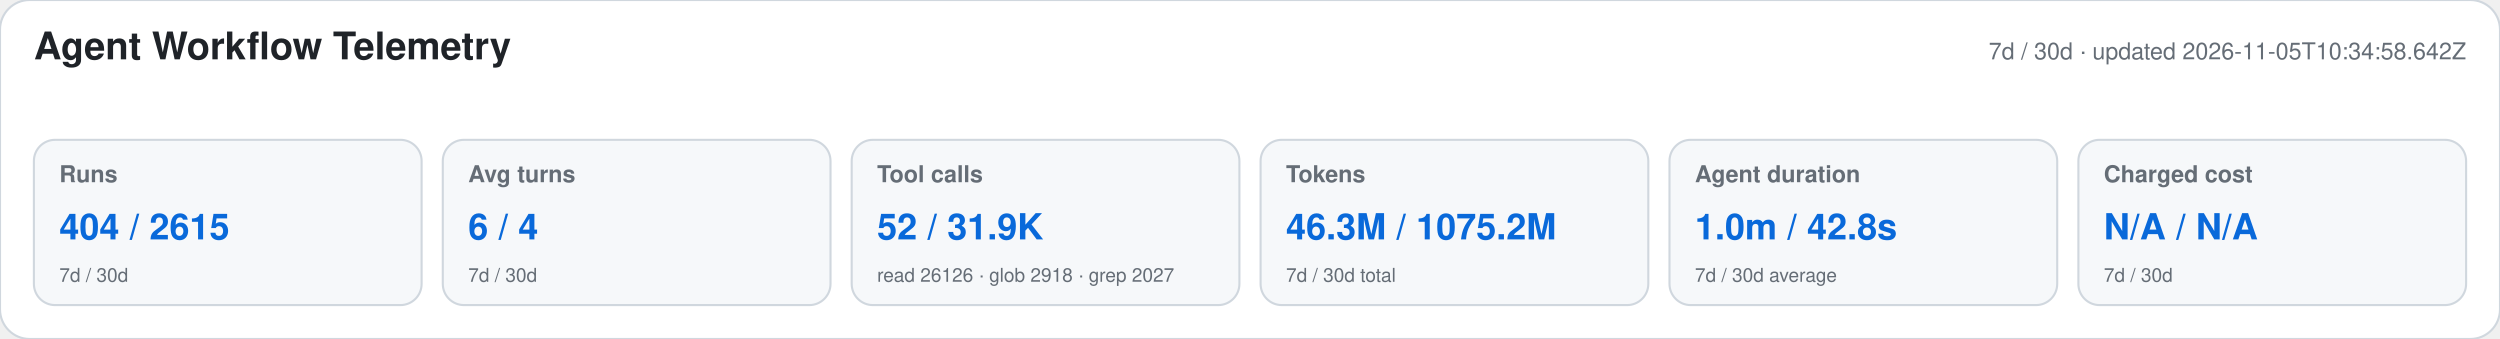
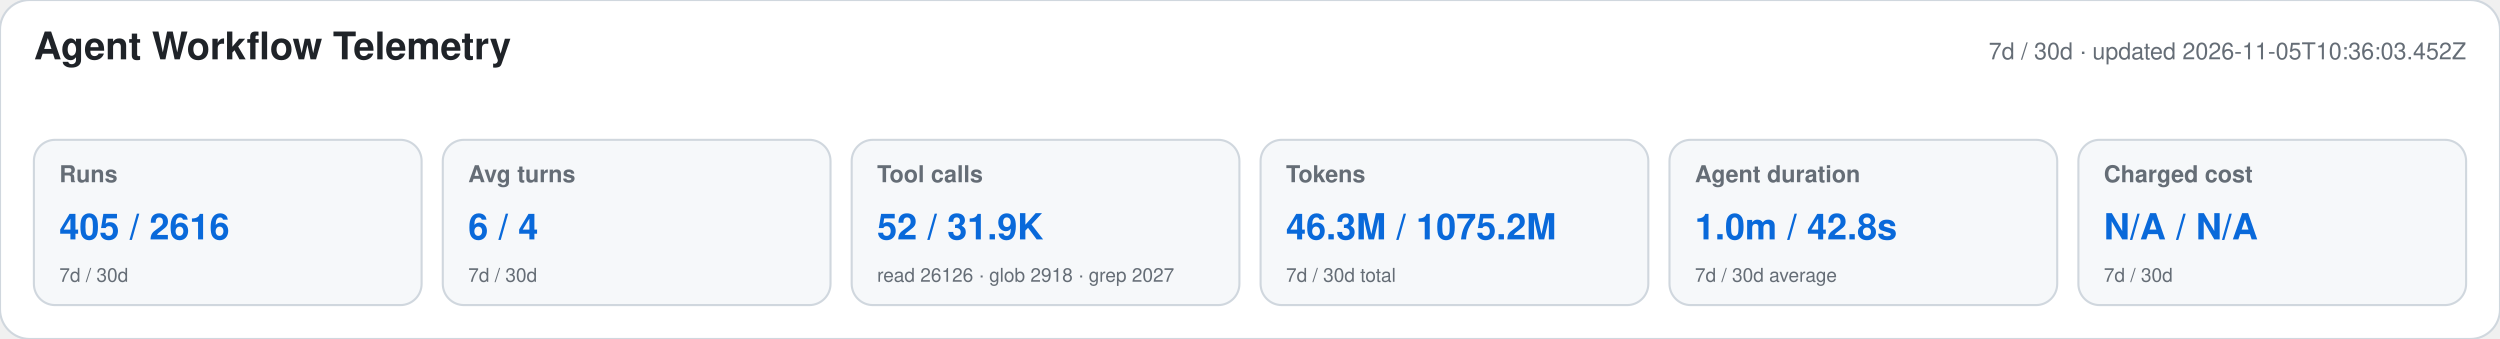
<svg xmlns="http://www.w3.org/2000/svg" width="1180" height="160" viewBox="0 0 1180 160" role="img" aria-labelledby="title desc">
  <style>text{font-family:-apple-system,BlinkMacSystemFont,"Segoe UI",Helvetica,Arial,sans-serif}.heading{font-size:18px;font-weight:650;fill:#1f2328}.meta,.label,.secondary{fill:#656d76}.meta,.label{font-size:11px}.label{font-weight:600}.primary{font-size:17px;font-weight:700;fill:#0969da}.secondary{font-size:9px}</style>
  <rect width="1180" height="160" rx="14" fill="#ffffff" stroke="#d0d7de" />
  <text x="16" y="28" class="heading">Agent Workflow Telemetry</text>
-   <text x="1164" y="28" text-anchor="end" class="meta">7d / 30d · updated 2026-11-05T10:34:58.642Z</text>
+   <text x="1164" y="28" text-anchor="end" class="meta">7d / 30d · updated 2026-11-05T10:36:03.452Z</text>
  <g>
    <rect x="16" y="66" width="183" height="78" rx="10" fill="#f6f8fa" stroke="#d0d7de" />
    <text x="28" y="86" class="label">Runs</text>
-     <text x="28" y="113" class="primary">404 / 2615</text>
+     <text x="28" y="113" class="primary">405 / 2616</text>
    <text x="28" y="133" class="secondary">7d / 30d</text>
  </g>
  <g>
    <rect x="209" y="66" width="183" height="78" rx="10" fill="#f6f8fa" stroke="#d0d7de" />
    <text x="221" y="86" class="label">Avg turns</text>
    <text x="221" y="113" class="primary">6 / 4</text>
    <text x="221" y="133" class="secondary">7d / 30d</text>
  </g>
  <g>
    <rect x="402" y="66" width="183" height="78" rx="10" fill="#f6f8fa" stroke="#d0d7de" />
    <text x="414" y="86" class="label">Tool calls</text>
    <text x="414" y="113" class="primary">52 / 31.9K</text>
    <text x="414" y="133" class="secondary">read 26126 · glob 2918 · grep 2027</text>
  </g>
  <g>
    <rect x="595" y="66" width="183" height="78" rx="10" fill="#f6f8fa" stroke="#d0d7de" />
    <text x="607" y="86" class="label">Tokens</text>
    <text x="607" y="113" class="primary">46.3M / 1075.2M</text>
    <text x="607" y="133" class="secondary">7d / 30d total</text>
  </g>
  <g>
    <rect x="788" y="66" width="183" height="78" rx="10" fill="#f6f8fa" stroke="#d0d7de" />
    <text x="800" y="86" class="label">Agent duration</text>
    <text x="800" y="113" class="primary">1.0m / 42.8s</text>
    <text x="800" y="133" class="secondary">7d / 30d average</text>
  </g>
  <g>
    <rect x="981" y="66" width="183" height="78" rx="10" fill="#f6f8fa" stroke="#d0d7de" />
    <text x="993" y="86" class="label">Charged cost</text>
    <text x="993" y="113" class="primary">N/A / N/A</text>
    <text x="993" y="133" class="secondary">7d / 30d</text>
  </g>
</svg>
